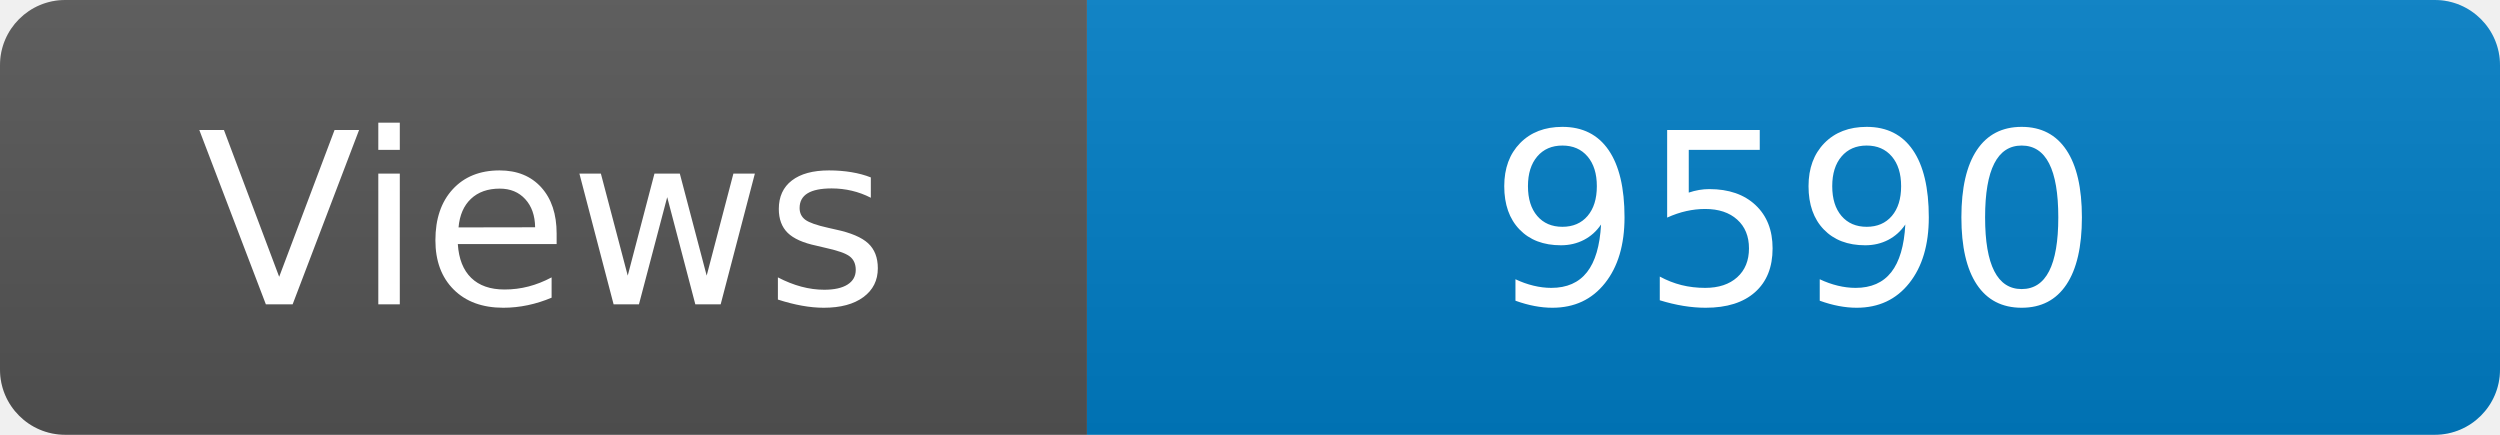
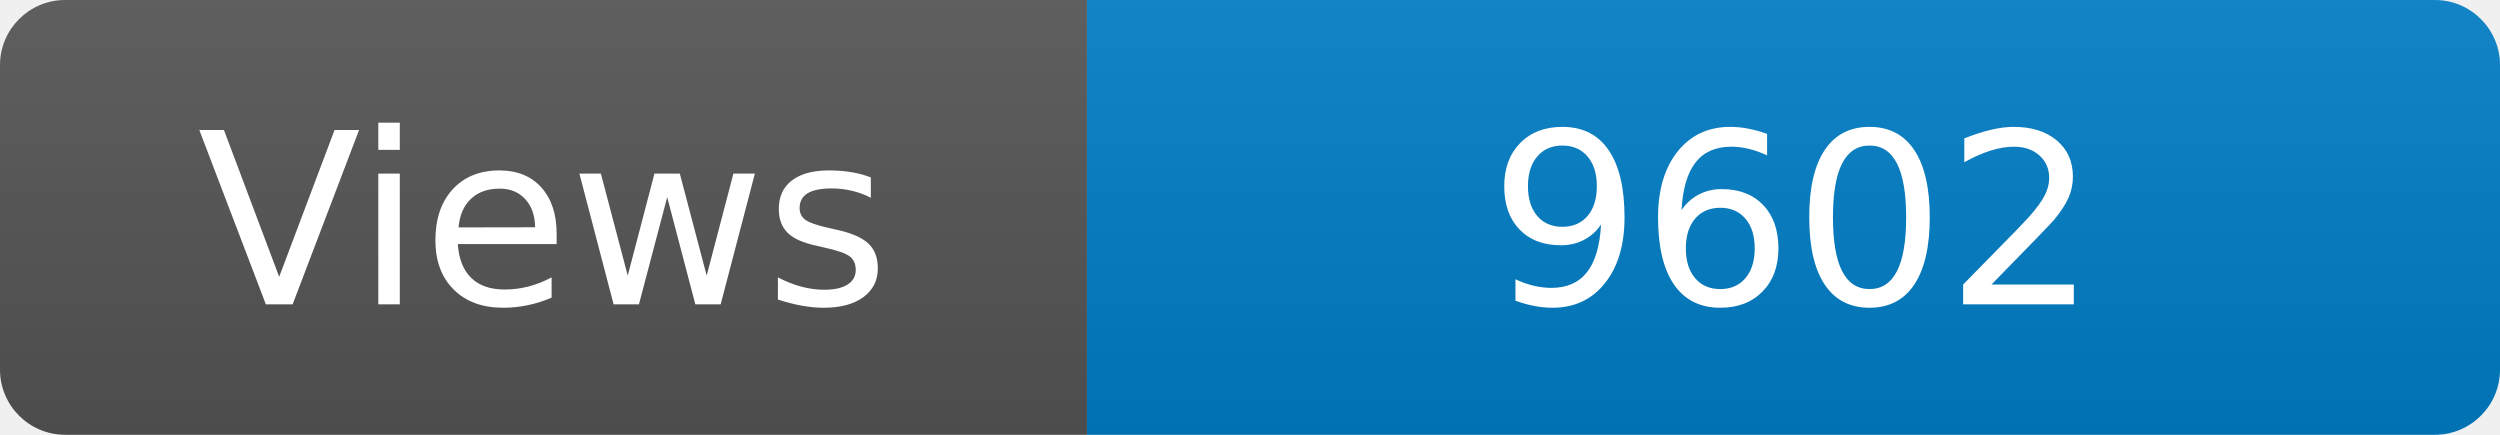
<svg xmlns="http://www.w3.org/2000/svg" width="115" height="20" role="img" aria-label="Maintained?: yes">
  <linearGradient id="s" x2="0" y2="100%">
    <stop offset="0" stop-color="#bbb" stop-opacity=".1" />
    <stop offset="1" stop-opacity=".1" />
  </linearGradient>
  <clipPath id="r">
    <rect width="115" height="20" rx="3" fill="#fff" />
  </clipPath>
  <g clip-path="url(#r)">
    <rect width="50" height="20" fill="#555" />
    <rect x="50" width="160" height="20" fill="#007ec6" />
    <rect width="115" height="20" fill="url(#s)" />
  </g>
  <g fill="#fff" text-anchor="middle" font-family="Verdana,Geneva,DejaVu Sans,sans-serif" font-size="110">
    <text x="250" y="140" transform="scale(.1)" fill="#fff">Views</text>
-     <text x="825" y="140" transform="scale(.1)" fill="#fff">9590</text>
+     <text x="825" y="140" transform="scale(.1)" fill="#fff">9602</text>
  </g>
</svg>
